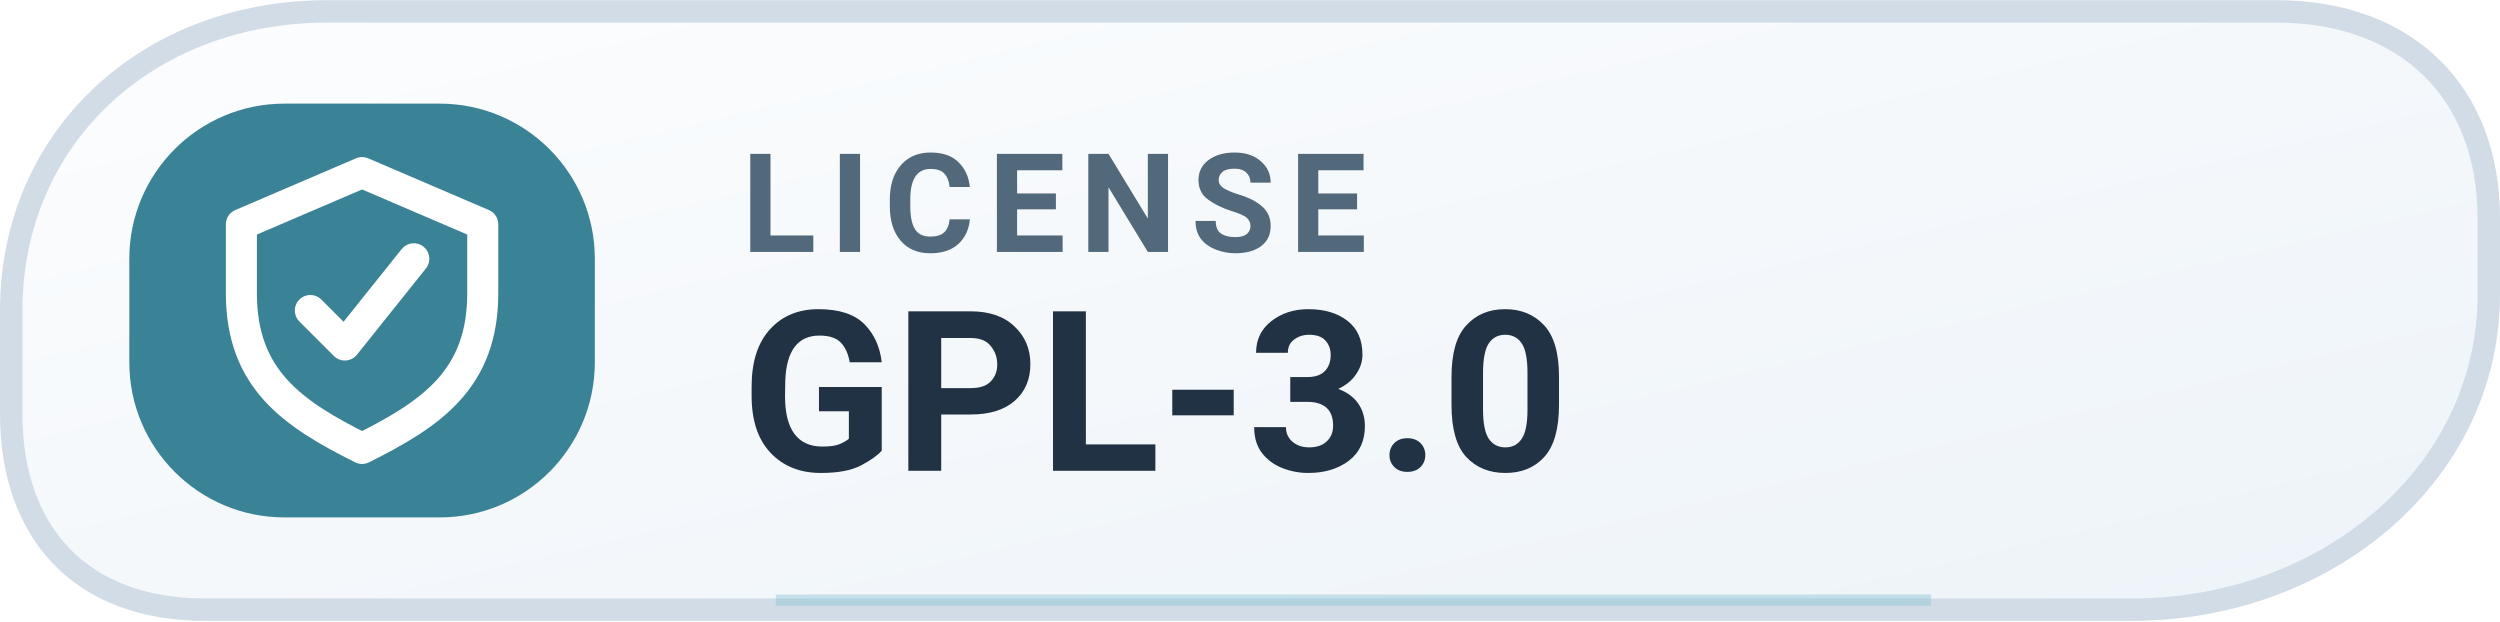
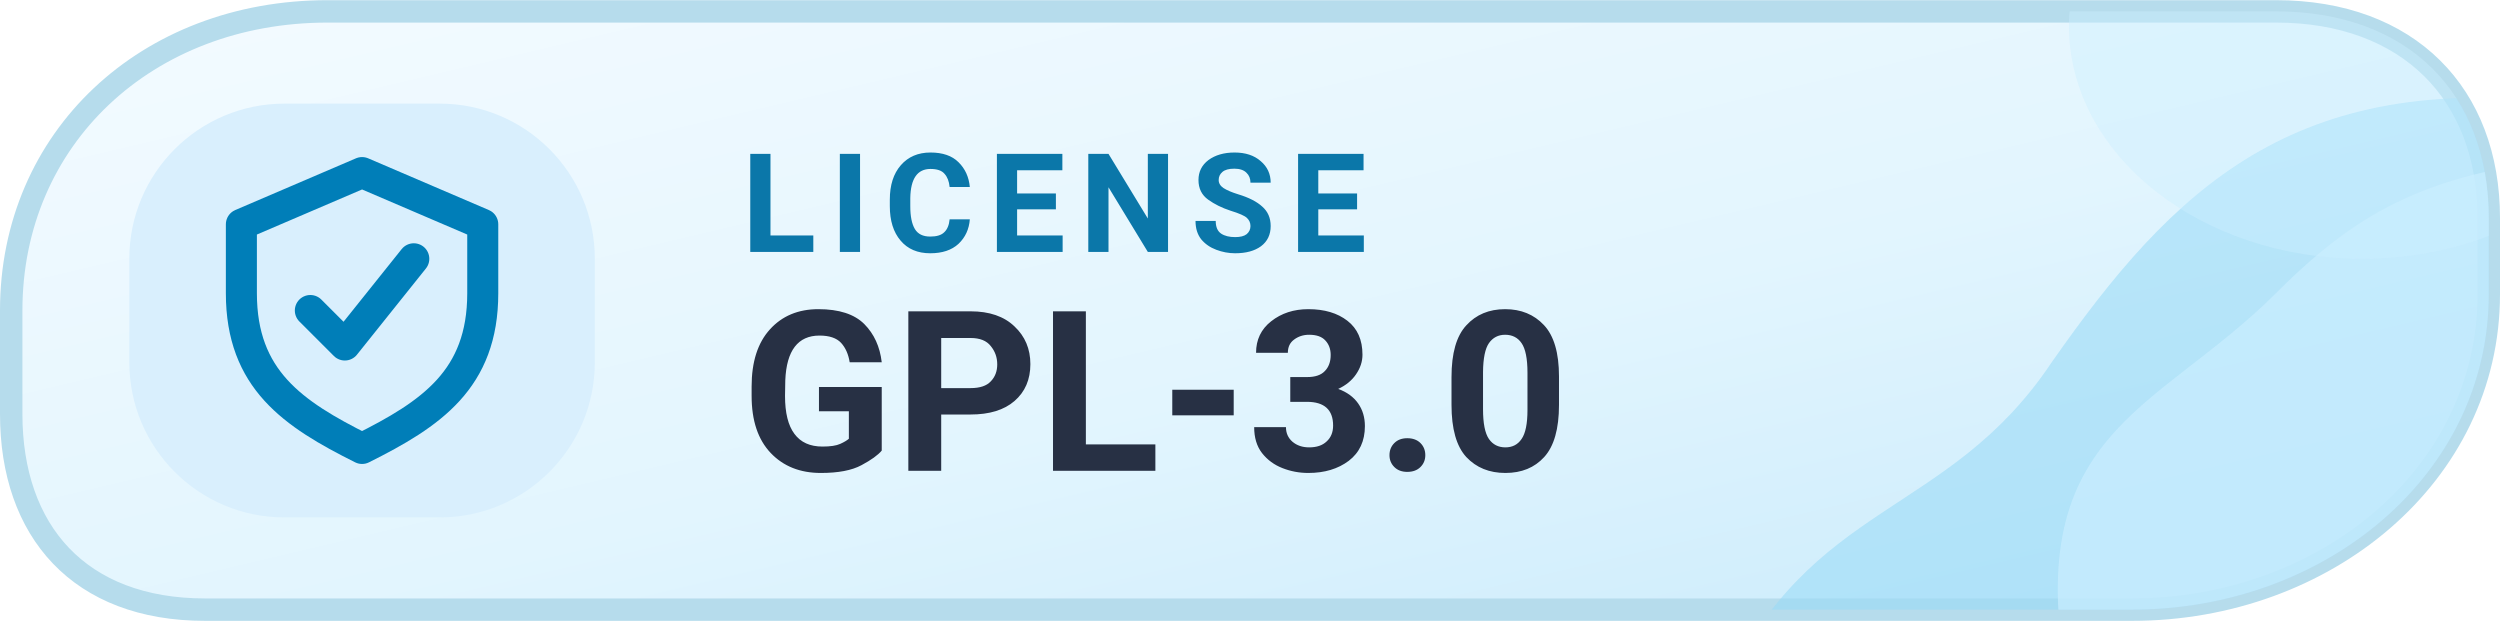
<svg xmlns="http://www.w3.org/2000/svg" width="126" height="31.3" viewBox="0 0 145 36" role="img" aria-label="LICENSE GPL-3.0">
  <defs>
-     <linearGradient id="mlicensel" x1="0" x2="1" y1="0" y2="1">
-       <stop stop-color="#FCFDFE" />
-       <stop offset="1" stop-color="#EDF3F8" />
+     <linearGradient id="mlicensel" x1="0%" y1="0%" x2="100%" y2="100%">
+       <stop offset="0%" stop-color="#F4FBFF" />
+       <stop offset="56%" stop-color="#E2F5FE" />
+       <stop offset="100%" stop-color="#C8EAFB" />
    </linearGradient>
+     <clipPath id="tone-licenseml">
+       <path d="M19 .65H132c7.7 0 12.35 4.8 12.35 12v4.4c0 10.5-9.5 18.3-20.7 18.3H11.9C4.6 35.35.65 30.8.65 24V18C.65 8 8.5.65 19 .65Z" />
+     </clipPath>
  </defs>
-   <path d="M19 .65H132c7.7 0 12.35 4.8 12.35 12v4.4c0 10.5-9.5 18.3-20.7 18.3H11.9C4.6 35.35.65 30.8.65 24V18C.65 8 8.5.65 19 .65Z" fill="url(#mlicensel)" stroke="#D1DCE7" stroke-width="1.3" />
-   <rect x="7.5" y="6" width="27" height="24" rx="9" fill="#3A8296" />
-   <g transform="translate(21 18)" style="color:#FFFFFF;">
+   <path d="M19 .65H132c7.7 0 12.35 4.8 12.35 12v4.4c0 10.5-9.5 18.3-20.7 18.3H11.9C4.6 35.35.65 30.8.65 24V18C.65 8 8.5.65 19 .65Z" fill="url(#mlicensel)" stroke="#B6DCEC" stroke-width="1.3" />
+   <g clip-path="url(#tone-licenseml)">
+     <path d="M100 40C105 29 113 30 119 21C126 11 133 4 149 6V40Z" fill="#98D9F6" opacity=".56" />
+     <path d="M120 40C117 25 125 24 132 17C137 12 141 10 150 9V40Z" fill="#CCEEFF" opacity=".66" />
+     <ellipse cx="137" cy="1.5" rx="17" ry="13.5" fill="#CCEEFF" opacity=".43" />
+   </g>
+   <rect x="7.5" y="6" width="27" height="24" rx="9" fill="#D9EFFD" />
+   <g transform="translate(21 18)" style="color:#007EB8;">
    <path d="M0 -8 l7 3 v4 c0 5 -3 7 -7 9 -4 -2 -7 -4 -7 -9 v-4 Z" fill="none" stroke="currentColor" stroke-width="1.8" stroke-linejoin="round" />
    <path d="M-3 0 l2 2 4 -5" fill="none" stroke="currentColor" stroke-width="1.8" stroke-linecap="round" stroke-linejoin="round" />
  </g>
-   <text x="43" y="14.6" fill="#52697B" font-family="-apple-system,BlinkMacSystemFont,'Segoe UI',Roboto,Arial,sans-serif" font-size="8" font-weight="650" letter-spacing=".8">LICENSE</text>
-   <text x="43" y="27.3" fill="#203244" font-family="-apple-system,BlinkMacSystemFont,'Segoe UI',Roboto,Arial,sans-serif" font-size="13" font-weight="700">GPL-3.0</text>
-   <path d="M45 34.8h67" stroke="#90C6D5" stroke-opacity=".48" stroke-width=".65" />
+   <text x="43" y="14.6" fill="#0B77A9" font-family="-apple-system,BlinkMacSystemFont,'Segoe UI',Roboto,Arial,sans-serif" font-size="8" font-weight="650" letter-spacing=".8">LICENSE</text>
+   <text x="43" y="27.3" fill="#273044" font-family="-apple-system,BlinkMacSystemFont,'Segoe UI',Roboto,Arial,sans-serif" font-size="13" font-weight="700">GPL-3.0</text>
</svg>
